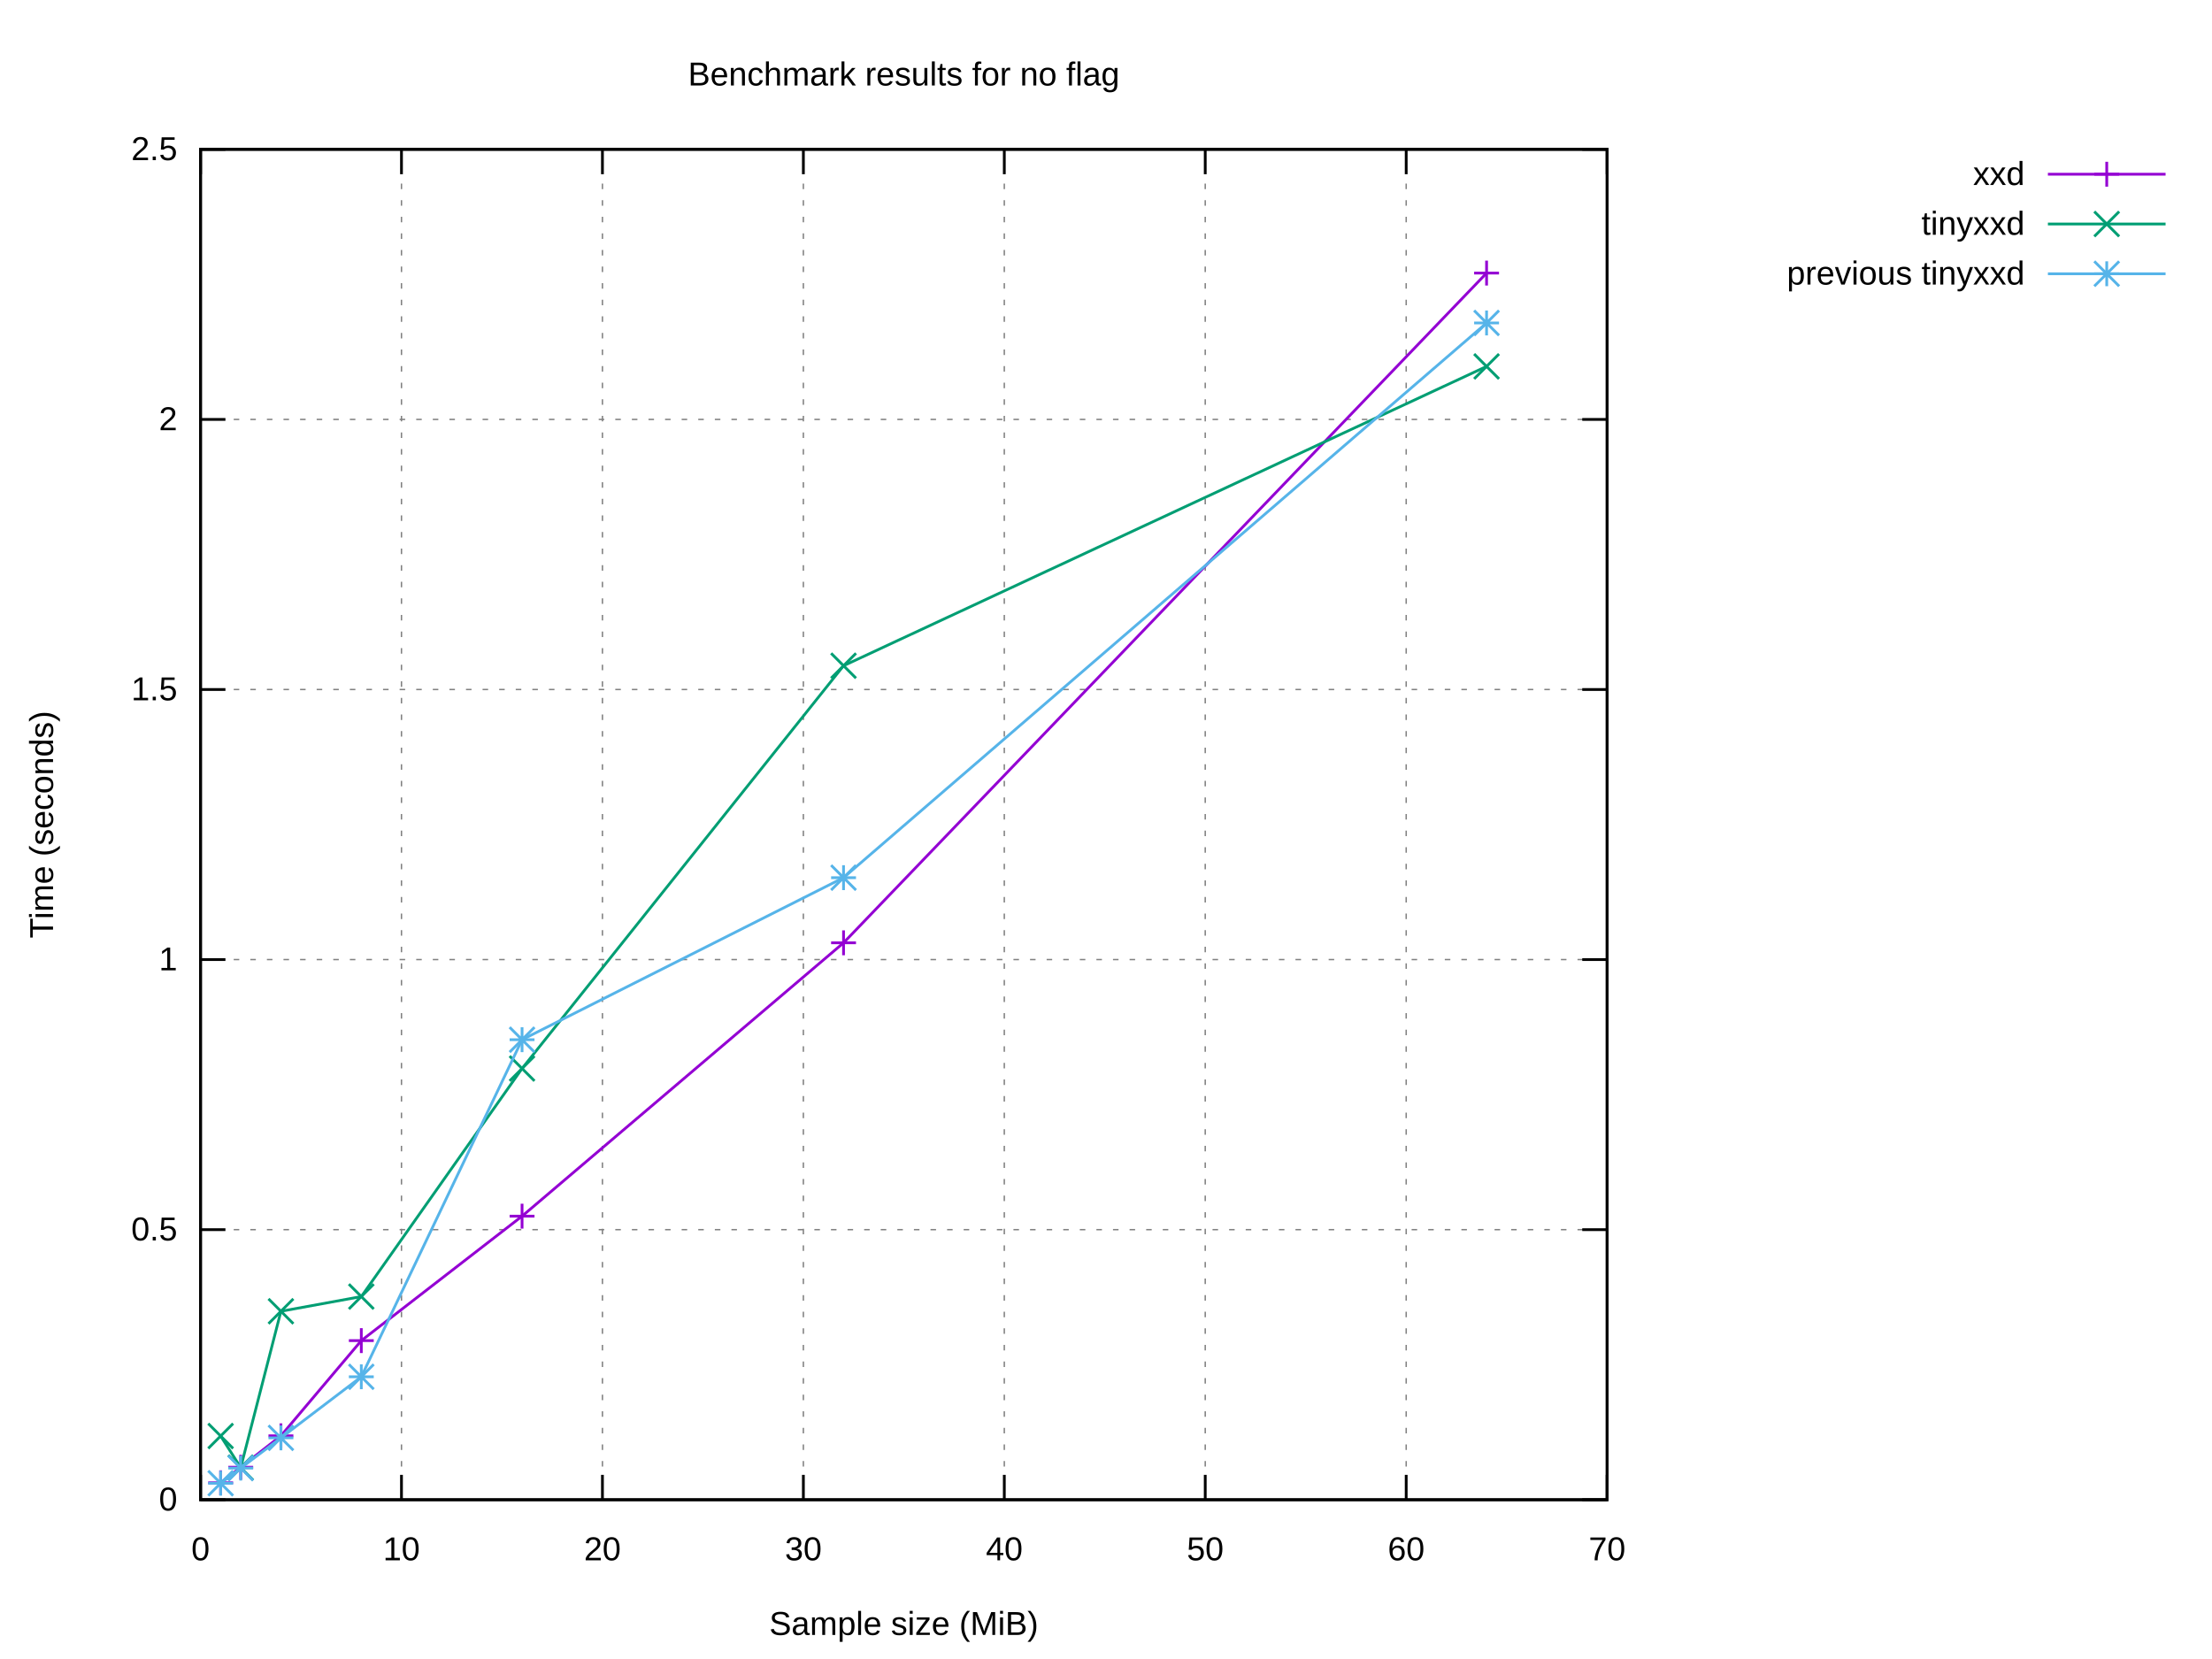
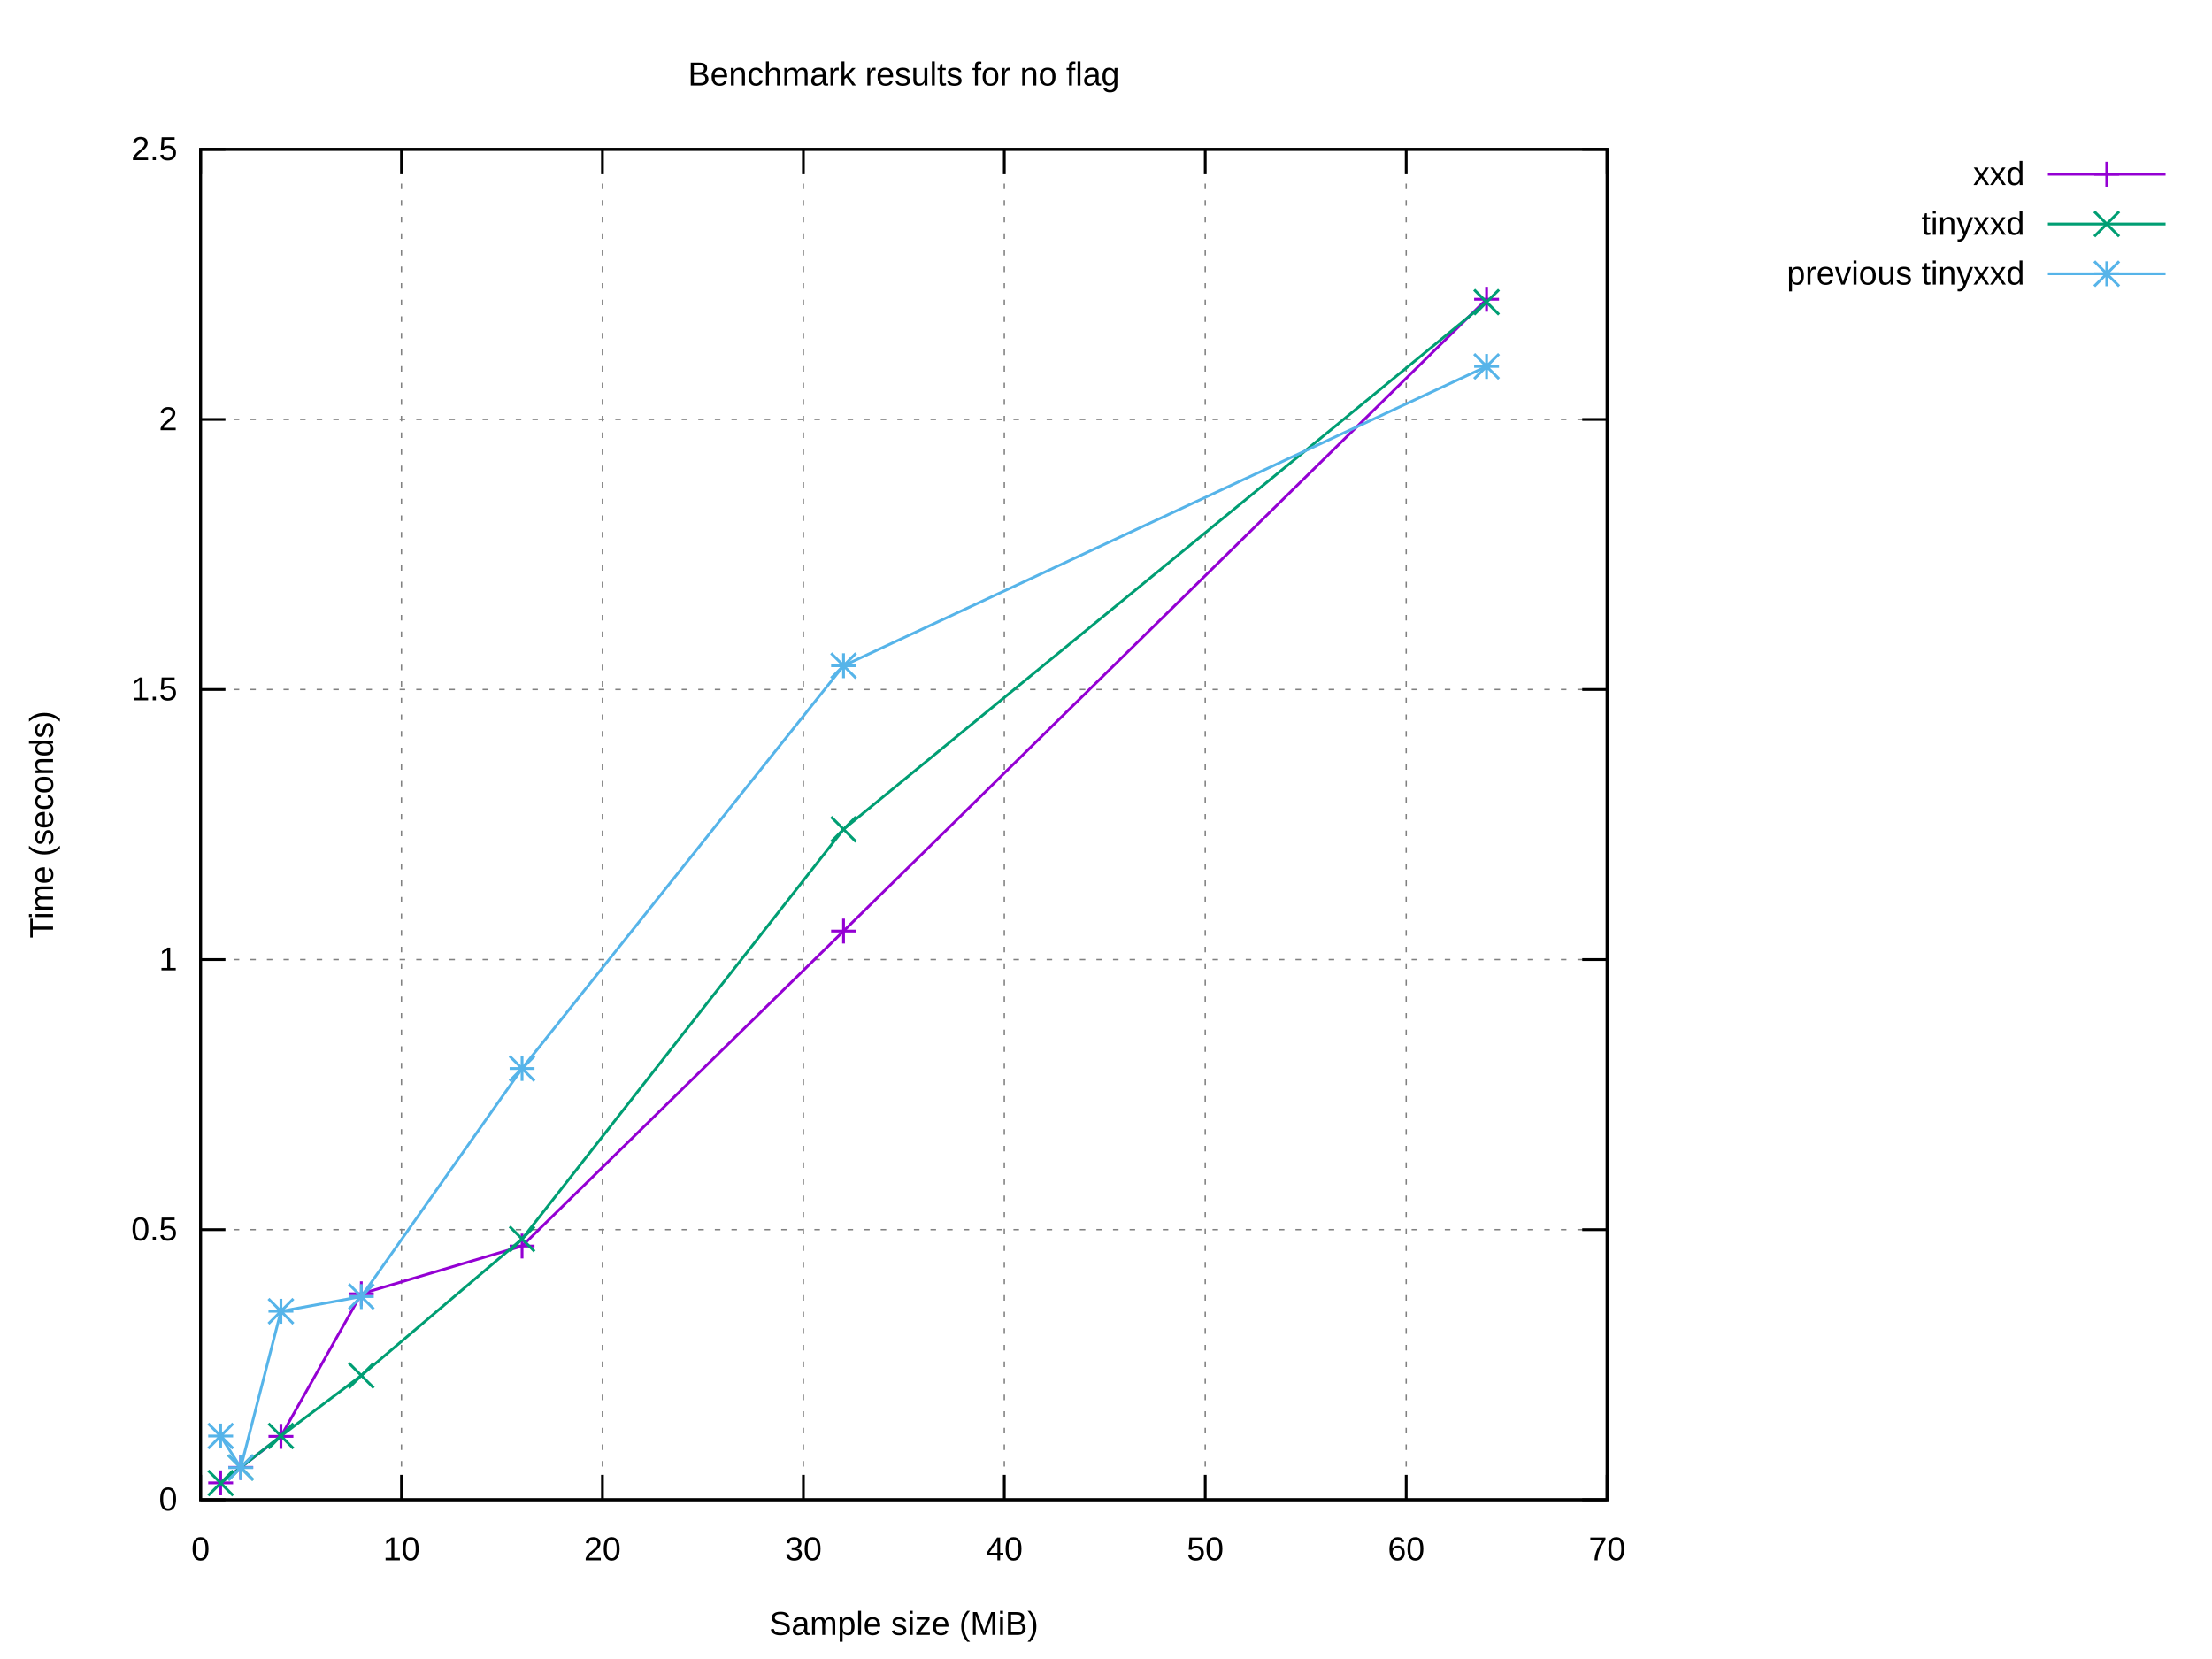
<svg xmlns="http://www.w3.org/2000/svg" xmlns:xlink="http://www.w3.org/1999/xlink" width="800" height="600" viewBox="0 0 800 600">
  <g id="gnuplot_canvas">
    <rect x="0" y="0" width="800" height="600" fill="#ffffff" />
    <defs>
      <circle id="gpDot" r="0.5" stroke-width="0.5" stroke="currentColor" />
      <path id="gpPt0" stroke-width="0.222" stroke="currentColor" d="M-1,0 h2 M0,-1 v2" />
      <path id="gpPt1" stroke-width="0.222" stroke="currentColor" d="M-1,-1 L1,1 M1,-1 L-1,1" />
      <path id="gpPt2" stroke-width="0.222" stroke="currentColor" d="M-1,0 L1,0 M0,-1 L0,1 M-1,-1 L1,1 M-1,1 L1,-1" />
      <rect id="gpPt3" stroke-width="0.222" stroke="currentColor" x="-1" y="-1" width="2" height="2" />
      <rect id="gpPt4" stroke-width="0.222" stroke="currentColor" fill="currentColor" x="-1" y="-1" width="2" height="2" />
      <circle id="gpPt5" stroke-width="0.222" stroke="currentColor" cx="0" cy="0" r="1" />
      <use xlink:href="#gpPt5" id="gpPt6" fill="currentColor" stroke="none" />
      <path id="gpPt7" stroke-width="0.222" stroke="currentColor" d="M0,-1.33 L-1.33,0.67 L1.33,0.67 z" />
      <use xlink:href="#gpPt7" id="gpPt8" fill="currentColor" stroke="none" />
      <use xlink:href="#gpPt7" id="gpPt9" stroke="currentColor" transform="rotate(180)" />
      <use xlink:href="#gpPt9" id="gpPt10" fill="currentColor" stroke="none" />
      <use xlink:href="#gpPt3" id="gpPt11" stroke="currentColor" transform="rotate(45)" />
      <use xlink:href="#gpPt11" id="gpPt12" fill="currentColor" stroke="none" />
      <path id="gpPt13" stroke-width="0.222" stroke="currentColor" d="M0,1.330 L1.265,0.411 L0.782,-1.067 L-0.782,-1.076 L-1.265,0.411 z" />
      <use xlink:href="#gpPt13" id="gpPt14" fill="currentColor" stroke="none" />
      <filter id="textbox" filterUnits="objectBoundingBox" x="0" y="0" height="1" width="1">
        <feFlood flood-color="#FFFFFF" flood-opacity="1" result="bgnd" />
        <feComposite in="SourceGraphic" in2="bgnd" operator="atop" />
      </filter>
      <filter id="greybox" filterUnits="objectBoundingBox" x="0" y="0" height="1" width="1">
        <feFlood flood-color="lightgrey" flood-opacity="1" result="grey" />
        <feComposite in="SourceGraphic" in2="grey" operator="atop" />
      </filter>
    </defs>
    <g fill="none" color="#FFFFFF" stroke="currentColor" stroke-width="1.00" stroke-linecap="butt" stroke-linejoin="miter">
</g>
    <g fill="none" color="black" stroke="currentColor" stroke-width="1.00" stroke-linecap="butt" stroke-linejoin="miter">
</g>
    <g fill="none" color="black" stroke="black" stroke-width="0.50" stroke-linecap="butt" stroke-linejoin="miter">
</g>
    <g fill="none" color="gray" stroke="currentColor" stroke-width="0.50" stroke-linecap="butt" stroke-linejoin="miter">
      <path stroke="gray" stroke-dasharray="2,4" class="gridline" d="M72.53,542.40 L581.24,542.40  " />
    </g>
    <g fill="none" color="gray" stroke="gray" stroke-width="1.00" stroke-linecap="butt" stroke-linejoin="miter">
</g>
    <g fill="none" color="black" stroke="currentColor" stroke-width="1.00" stroke-linecap="butt" stroke-linejoin="miter">
      <path stroke="black" d="M72.53,542.40 L81.53,542.40 M581.24,542.40 L572.24,542.40  " />
      <g transform="translate(64.14,546.30)" stroke="none" fill="black" font-family="Arial" font-size="12.00" text-anchor="end">
        <text>
          <tspan font-family="Arial"> 0</tspan>
        </text>
      </g>
    </g>
    <g fill="none" color="black" stroke="currentColor" stroke-width="1.00" stroke-linecap="butt" stroke-linejoin="miter">
</g>
    <g fill="none" color="black" stroke="black" stroke-width="0.50" stroke-linecap="butt" stroke-linejoin="miter">
</g>
    <g fill="none" color="gray" stroke="currentColor" stroke-width="0.50" stroke-linecap="butt" stroke-linejoin="miter">
      <path stroke="gray" stroke-dasharray="2,4" class="gridline" d="M72.53,444.72 L581.24,444.72  " />
    </g>
    <g fill="none" color="gray" stroke="gray" stroke-width="1.00" stroke-linecap="butt" stroke-linejoin="miter">
</g>
    <g fill="none" color="black" stroke="currentColor" stroke-width="1.00" stroke-linecap="butt" stroke-linejoin="miter">
      <path stroke="black" d="M72.53,444.72 L81.53,444.72 M581.24,444.72 L572.24,444.72  " />
      <g transform="translate(64.14,448.62)" stroke="none" fill="black" font-family="Arial" font-size="12.00" text-anchor="end">
        <text>
          <tspan font-family="Arial"> 0.5</tspan>
        </text>
      </g>
    </g>
    <g fill="none" color="black" stroke="currentColor" stroke-width="1.00" stroke-linecap="butt" stroke-linejoin="miter">
</g>
    <g fill="none" color="black" stroke="black" stroke-width="0.50" stroke-linecap="butt" stroke-linejoin="miter">
</g>
    <g fill="none" color="gray" stroke="currentColor" stroke-width="0.50" stroke-linecap="butt" stroke-linejoin="miter">
      <path stroke="gray" stroke-dasharray="2,4" class="gridline" d="M72.53,347.04 L581.24,347.04  " />
    </g>
    <g fill="none" color="gray" stroke="gray" stroke-width="1.00" stroke-linecap="butt" stroke-linejoin="miter">
</g>
    <g fill="none" color="black" stroke="currentColor" stroke-width="1.00" stroke-linecap="butt" stroke-linejoin="miter">
      <path stroke="black" d="M72.53,347.04 L81.53,347.04 M581.24,347.04 L572.24,347.04  " />
      <g transform="translate(64.14,350.94)" stroke="none" fill="black" font-family="Arial" font-size="12.00" text-anchor="end">
        <text>
          <tspan font-family="Arial"> 1</tspan>
        </text>
      </g>
    </g>
    <g fill="none" color="black" stroke="currentColor" stroke-width="1.00" stroke-linecap="butt" stroke-linejoin="miter">
</g>
    <g fill="none" color="black" stroke="black" stroke-width="0.50" stroke-linecap="butt" stroke-linejoin="miter">
</g>
    <g fill="none" color="gray" stroke="currentColor" stroke-width="0.50" stroke-linecap="butt" stroke-linejoin="miter">
      <path stroke="gray" stroke-dasharray="2,4" class="gridline" d="M72.53,249.37 L581.24,249.37  " />
    </g>
    <g fill="none" color="gray" stroke="gray" stroke-width="1.00" stroke-linecap="butt" stroke-linejoin="miter">
</g>
    <g fill="none" color="black" stroke="currentColor" stroke-width="1.00" stroke-linecap="butt" stroke-linejoin="miter">
      <path stroke="black" d="M72.53,249.37 L81.53,249.37 M581.24,249.37 L572.24,249.37  " />
      <g transform="translate(64.14,253.27)" stroke="none" fill="black" font-family="Arial" font-size="12.00" text-anchor="end">
        <text>
          <tspan font-family="Arial"> 1.5</tspan>
        </text>
      </g>
    </g>
    <g fill="none" color="black" stroke="currentColor" stroke-width="1.00" stroke-linecap="butt" stroke-linejoin="miter">
</g>
    <g fill="none" color="black" stroke="black" stroke-width="0.50" stroke-linecap="butt" stroke-linejoin="miter">
</g>
    <g fill="none" color="gray" stroke="currentColor" stroke-width="0.50" stroke-linecap="butt" stroke-linejoin="miter">
      <path stroke="gray" stroke-dasharray="2,4" class="gridline" d="M72.53,151.69 L581.24,151.69  " />
    </g>
    <g fill="none" color="gray" stroke="gray" stroke-width="1.00" stroke-linecap="butt" stroke-linejoin="miter">
</g>
    <g fill="none" color="black" stroke="currentColor" stroke-width="1.00" stroke-linecap="butt" stroke-linejoin="miter">
      <path stroke="black" d="M72.53,151.69 L81.53,151.69 M581.24,151.69 L572.24,151.69  " />
      <g transform="translate(64.14,155.59)" stroke="none" fill="black" font-family="Arial" font-size="12.00" text-anchor="end">
        <text>
          <tspan font-family="Arial"> 2</tspan>
        </text>
      </g>
    </g>
    <g fill="none" color="black" stroke="currentColor" stroke-width="1.00" stroke-linecap="butt" stroke-linejoin="miter">
</g>
    <g fill="none" color="black" stroke="black" stroke-width="0.50" stroke-linecap="butt" stroke-linejoin="miter">
</g>
    <g fill="none" color="gray" stroke="currentColor" stroke-width="0.50" stroke-linecap="butt" stroke-linejoin="miter">
      <path stroke="gray" stroke-dasharray="2,4" class="gridline" d="M72.53,54.01 L581.24,54.01  " />
    </g>
    <g fill="none" color="gray" stroke="gray" stroke-width="1.00" stroke-linecap="butt" stroke-linejoin="miter">
</g>
    <g fill="none" color="black" stroke="currentColor" stroke-width="1.00" stroke-linecap="butt" stroke-linejoin="miter">
      <path stroke="black" d="M72.53,54.01 L81.53,54.01 M581.24,54.01 L572.24,54.01  " />
      <g transform="translate(64.14,57.91)" stroke="none" fill="black" font-family="Arial" font-size="12.00" text-anchor="end">
        <text>
          <tspan font-family="Arial"> 2.5</tspan>
        </text>
      </g>
    </g>
    <g fill="none" color="black" stroke="currentColor" stroke-width="1.00" stroke-linecap="butt" stroke-linejoin="miter">
</g>
    <g fill="none" color="black" stroke="black" stroke-width="0.50" stroke-linecap="butt" stroke-linejoin="miter">
</g>
    <g fill="none" color="gray" stroke="currentColor" stroke-width="0.50" stroke-linecap="butt" stroke-linejoin="miter">
      <path stroke="gray" stroke-dasharray="2,4" class="gridline" d="M72.53,542.40 L72.53,54.01  " />
    </g>
    <g fill="none" color="gray" stroke="gray" stroke-width="1.00" stroke-linecap="butt" stroke-linejoin="miter">
</g>
    <g fill="none" color="black" stroke="currentColor" stroke-width="1.00" stroke-linecap="butt" stroke-linejoin="miter">
      <path stroke="black" d="M72.53,542.40 L72.53,533.40 M72.53,54.01 L72.53,63.01  " />
      <g transform="translate(72.53,564.30)" stroke="none" fill="black" font-family="Arial" font-size="12.00" text-anchor="middle">
        <text>
          <tspan font-family="Arial"> 0</tspan>
        </text>
      </g>
    </g>
    <g fill="none" color="black" stroke="currentColor" stroke-width="1.00" stroke-linecap="butt" stroke-linejoin="miter">
</g>
    <g fill="none" color="black" stroke="black" stroke-width="0.50" stroke-linecap="butt" stroke-linejoin="miter">
</g>
    <g fill="none" color="gray" stroke="currentColor" stroke-width="0.50" stroke-linecap="butt" stroke-linejoin="miter">
      <path stroke="gray" stroke-dasharray="2,4" class="gridline" d="M145.20,542.40 L145.20,54.01  " />
    </g>
    <g fill="none" color="gray" stroke="gray" stroke-width="1.00" stroke-linecap="butt" stroke-linejoin="miter">
</g>
    <g fill="none" color="black" stroke="currentColor" stroke-width="1.00" stroke-linecap="butt" stroke-linejoin="miter">
      <path stroke="black" d="M145.20,542.40 L145.20,533.40 M145.20,54.01 L145.20,63.01  " />
      <g transform="translate(145.20,564.30)" stroke="none" fill="black" font-family="Arial" font-size="12.00" text-anchor="middle">
        <text>
          <tspan font-family="Arial"> 10</tspan>
        </text>
      </g>
    </g>
    <g fill="none" color="black" stroke="currentColor" stroke-width="1.00" stroke-linecap="butt" stroke-linejoin="miter">
</g>
    <g fill="none" color="black" stroke="black" stroke-width="0.50" stroke-linecap="butt" stroke-linejoin="miter">
</g>
    <g fill="none" color="gray" stroke="currentColor" stroke-width="0.50" stroke-linecap="butt" stroke-linejoin="miter">
      <path stroke="gray" stroke-dasharray="2,4" class="gridline" d="M217.88,542.40 L217.88,54.01  " />
    </g>
    <g fill="none" color="gray" stroke="gray" stroke-width="1.00" stroke-linecap="butt" stroke-linejoin="miter">
</g>
    <g fill="none" color="black" stroke="currentColor" stroke-width="1.00" stroke-linecap="butt" stroke-linejoin="miter">
      <path stroke="black" d="M217.88,542.40 L217.88,533.40 M217.88,54.01 L217.88,63.01  " />
      <g transform="translate(217.88,564.30)" stroke="none" fill="black" font-family="Arial" font-size="12.00" text-anchor="middle">
        <text>
          <tspan font-family="Arial"> 20</tspan>
        </text>
      </g>
    </g>
    <g fill="none" color="black" stroke="currentColor" stroke-width="1.00" stroke-linecap="butt" stroke-linejoin="miter">
</g>
    <g fill="none" color="black" stroke="black" stroke-width="0.50" stroke-linecap="butt" stroke-linejoin="miter">
</g>
    <g fill="none" color="gray" stroke="currentColor" stroke-width="0.50" stroke-linecap="butt" stroke-linejoin="miter">
      <path stroke="gray" stroke-dasharray="2,4" class="gridline" d="M290.55,542.40 L290.55,54.01  " />
    </g>
    <g fill="none" color="gray" stroke="gray" stroke-width="1.00" stroke-linecap="butt" stroke-linejoin="miter">
</g>
    <g fill="none" color="black" stroke="currentColor" stroke-width="1.00" stroke-linecap="butt" stroke-linejoin="miter">
      <path stroke="black" d="M290.55,542.40 L290.55,533.40 M290.55,54.01 L290.55,63.01  " />
      <g transform="translate(290.55,564.30)" stroke="none" fill="black" font-family="Arial" font-size="12.00" text-anchor="middle">
        <text>
          <tspan font-family="Arial"> 30</tspan>
        </text>
      </g>
    </g>
    <g fill="none" color="black" stroke="currentColor" stroke-width="1.00" stroke-linecap="butt" stroke-linejoin="miter">
</g>
    <g fill="none" color="black" stroke="black" stroke-width="0.50" stroke-linecap="butt" stroke-linejoin="miter">
</g>
    <g fill="none" color="gray" stroke="currentColor" stroke-width="0.50" stroke-linecap="butt" stroke-linejoin="miter">
      <path stroke="gray" stroke-dasharray="2,4" class="gridline" d="M363.22,542.40 L363.22,54.01  " />
    </g>
    <g fill="none" color="gray" stroke="gray" stroke-width="1.00" stroke-linecap="butt" stroke-linejoin="miter">
</g>
    <g fill="none" color="black" stroke="currentColor" stroke-width="1.00" stroke-linecap="butt" stroke-linejoin="miter">
      <path stroke="black" d="M363.22,542.40 L363.22,533.40 M363.22,54.01 L363.22,63.01  " />
      <g transform="translate(363.22,564.30)" stroke="none" fill="black" font-family="Arial" font-size="12.00" text-anchor="middle">
        <text>
          <tspan font-family="Arial"> 40</tspan>
        </text>
      </g>
    </g>
    <g fill="none" color="black" stroke="currentColor" stroke-width="1.00" stroke-linecap="butt" stroke-linejoin="miter">
</g>
    <g fill="none" color="black" stroke="black" stroke-width="0.50" stroke-linecap="butt" stroke-linejoin="miter">
</g>
    <g fill="none" color="gray" stroke="currentColor" stroke-width="0.50" stroke-linecap="butt" stroke-linejoin="miter">
      <path stroke="gray" stroke-dasharray="2,4" class="gridline" d="M435.89,542.40 L435.89,54.01  " />
    </g>
    <g fill="none" color="gray" stroke="gray" stroke-width="1.00" stroke-linecap="butt" stroke-linejoin="miter">
</g>
    <g fill="none" color="black" stroke="currentColor" stroke-width="1.00" stroke-linecap="butt" stroke-linejoin="miter">
      <path stroke="black" d="M435.89,542.40 L435.89,533.40 M435.89,54.01 L435.89,63.01  " />
      <g transform="translate(435.89,564.30)" stroke="none" fill="black" font-family="Arial" font-size="12.00" text-anchor="middle">
        <text>
          <tspan font-family="Arial"> 50</tspan>
        </text>
      </g>
    </g>
    <g fill="none" color="black" stroke="currentColor" stroke-width="1.00" stroke-linecap="butt" stroke-linejoin="miter">
</g>
    <g fill="none" color="black" stroke="black" stroke-width="0.50" stroke-linecap="butt" stroke-linejoin="miter">
</g>
    <g fill="none" color="gray" stroke="currentColor" stroke-width="0.50" stroke-linecap="butt" stroke-linejoin="miter">
      <path stroke="gray" stroke-dasharray="2,4" class="gridline" d="M508.57,542.40 L508.57,54.01  " />
    </g>
    <g fill="none" color="gray" stroke="gray" stroke-width="1.00" stroke-linecap="butt" stroke-linejoin="miter">
</g>
    <g fill="none" color="black" stroke="currentColor" stroke-width="1.00" stroke-linecap="butt" stroke-linejoin="miter">
      <path stroke="black" d="M508.57,542.40 L508.57,533.40 M508.57,54.01 L508.57,63.01  " />
      <g transform="translate(508.57,564.30)" stroke="none" fill="black" font-family="Arial" font-size="12.00" text-anchor="middle">
        <text>
          <tspan font-family="Arial"> 60</tspan>
        </text>
      </g>
    </g>
    <g fill="none" color="black" stroke="currentColor" stroke-width="1.00" stroke-linecap="butt" stroke-linejoin="miter">
</g>
    <g fill="none" color="black" stroke="black" stroke-width="0.50" stroke-linecap="butt" stroke-linejoin="miter">
</g>
    <g fill="none" color="gray" stroke="currentColor" stroke-width="0.50" stroke-linecap="butt" stroke-linejoin="miter">
      <path stroke="gray" stroke-dasharray="2,4" class="gridline" d="M581.24,542.40 L581.24,54.01  " />
    </g>
    <g fill="none" color="gray" stroke="gray" stroke-width="1.00" stroke-linecap="butt" stroke-linejoin="miter">
</g>
    <g fill="none" color="black" stroke="currentColor" stroke-width="1.00" stroke-linecap="butt" stroke-linejoin="miter">
      <path stroke="black" d="M581.24,542.40 L581.24,533.40 M581.24,54.01 L581.24,63.01  " />
      <g transform="translate(581.24,564.30)" stroke="none" fill="black" font-family="Arial" font-size="12.00" text-anchor="middle">
        <text>
          <tspan font-family="Arial"> 70</tspan>
        </text>
      </g>
    </g>
    <g fill="none" color="black" stroke="currentColor" stroke-width="1.00" stroke-linecap="butt" stroke-linejoin="miter">
</g>
    <g fill="none" color="black" stroke="currentColor" stroke-width="1.00" stroke-linecap="butt" stroke-linejoin="miter">
      <path stroke="black" d="M72.53,54.01 L72.53,542.40 L581.24,542.40 L581.24,54.01 L72.53,54.01 Z  " />
    </g>
    <g fill="none" color="black" stroke="currentColor" stroke-width="1.00" stroke-linecap="butt" stroke-linejoin="miter">
</g>
    <g id="gnuplot_plot_1">
      <g fill="none" color="black" stroke="currentColor" stroke-width="1.00" stroke-linecap="butt" stroke-linejoin="miter">
        <g transform="translate(732.26,66.91)" stroke="none" fill="black" font-family="Arial" font-size="12.00" text-anchor="end">
          <text>
            <tspan font-family="Arial">xxd</tspan>
          </text>
        </g>
      </g>
      <g fill="none" color="black" stroke="currentColor" stroke-width="1.00" stroke-linecap="butt" stroke-linejoin="miter">
-         <path stroke="rgb(148,   0, 211)" d="M740.65,63.01 L783.21,63.01 M537.64,98.76 L305.08,340.98 L188.81,439.84 L130.67,484.85 L101.60,519.28 L87.06,530.64   L79.80,536.27  " />
-         <use xlink:href="#gpPt0" transform="translate(537.64,98.76) scale(4.50)" color="rgb(148,   0, 211)" />
-         <use xlink:href="#gpPt0" transform="translate(305.08,340.98) scale(4.50)" color="rgb(148,   0, 211)" />
-         <use xlink:href="#gpPt0" transform="translate(188.81,439.84) scale(4.50)" color="rgb(148,   0, 211)" />
-         <use xlink:href="#gpPt0" transform="translate(130.67,484.85) scale(4.50)" color="rgb(148,   0, 211)" />
-         <use xlink:href="#gpPt0" transform="translate(101.60,519.28) scale(4.50)" color="rgb(148,   0, 211)" />
-         <use xlink:href="#gpPt0" transform="translate(87.06,530.64) scale(4.50)" color="rgb(148,   0, 211)" />
-         <use xlink:href="#gpPt0" transform="translate(79.80,536.27) scale(4.50)" color="rgb(148,   0, 211)" />
+         <path stroke="rgb(148,   0, 211)" d="M740.65,63.01 L783.21,63.01 M537.64,108.23 L305.08,336.73 L188.81,450.65 L130.67,467.92 L101.60,519.48 L87.06,530.69   L79.80,536.29  " />
+         <use xlink:href="#gpPt0" transform="translate(537.64,108.23) scale(4.50)" color="rgb(148,   0, 211)" />
+         <use xlink:href="#gpPt0" transform="translate(305.08,336.73) scale(4.50)" color="rgb(148,   0, 211)" />
+         <use xlink:href="#gpPt0" transform="translate(188.81,450.65) scale(4.50)" color="rgb(148,   0, 211)" />
+         <use xlink:href="#gpPt0" transform="translate(130.67,467.92) scale(4.50)" color="rgb(148,   0, 211)" />
+         <use xlink:href="#gpPt0" transform="translate(101.60,519.48) scale(4.50)" color="rgb(148,   0, 211)" />
+         <use xlink:href="#gpPt0" transform="translate(87.06,530.69) scale(4.50)" color="rgb(148,   0, 211)" />
+         <use xlink:href="#gpPt0" transform="translate(79.80,536.29) scale(4.50)" color="rgb(148,   0, 211)" />
        <use xlink:href="#gpPt0" transform="translate(761.93,63.01) scale(4.50)" color="rgb(148,   0, 211)" />
      </g>
    </g>
    <g id="gnuplot_plot_2">
      <g fill="none" color="black" stroke="currentColor" stroke-width="1.00" stroke-linecap="butt" stroke-linejoin="miter">
        <g transform="translate(732.26,84.91)" stroke="none" fill="black" font-family="Arial" font-size="12.00" text-anchor="end">
          <text>
            <tspan font-family="Arial">tinyxxd</tspan>
          </text>
        </g>
      </g>
      <g fill="none" color="black" stroke="currentColor" stroke-width="1.00" stroke-linecap="butt" stroke-linejoin="miter">
-         <path stroke="rgb(  0, 158, 115)" d="M740.65,81.01 L783.21,81.01 M537.64,132.52 L305.08,240.77 L188.81,386.44 L130.67,468.92 L101.60,474.24 L87.06,530.78   L79.80,519.35  " />
-         <use xlink:href="#gpPt1" transform="translate(537.64,132.52) scale(4.50)" color="rgb(  0, 158, 115)" />
-         <use xlink:href="#gpPt1" transform="translate(305.08,240.77) scale(4.50)" color="rgb(  0, 158, 115)" />
-         <use xlink:href="#gpPt1" transform="translate(188.81,386.44) scale(4.50)" color="rgb(  0, 158, 115)" />
-         <use xlink:href="#gpPt1" transform="translate(130.67,468.92) scale(4.50)" color="rgb(  0, 158, 115)" />
-         <use xlink:href="#gpPt1" transform="translate(101.60,474.24) scale(4.50)" color="rgb(  0, 158, 115)" />
-         <use xlink:href="#gpPt1" transform="translate(87.06,530.78) scale(4.50)" color="rgb(  0, 158, 115)" />
-         <use xlink:href="#gpPt1" transform="translate(79.80,519.35) scale(4.50)" color="rgb(  0, 158, 115)" />
+         <path stroke="rgb(  0, 158, 115)" d="M740.65,81.01 L783.21,81.01 M537.64,109.27 L305.08,299.92 L188.81,448.09 L130.67,497.47 L101.60,519.34 L87.06,530.75   L79.80,536.36  " />
+         <use xlink:href="#gpPt1" transform="translate(537.64,109.27) scale(4.50)" color="rgb(  0, 158, 115)" />
+         <use xlink:href="#gpPt1" transform="translate(305.08,299.92) scale(4.50)" color="rgb(  0, 158, 115)" />
+         <use xlink:href="#gpPt1" transform="translate(188.81,448.09) scale(4.50)" color="rgb(  0, 158, 115)" />
+         <use xlink:href="#gpPt1" transform="translate(130.67,497.47) scale(4.50)" color="rgb(  0, 158, 115)" />
+         <use xlink:href="#gpPt1" transform="translate(101.60,519.34) scale(4.50)" color="rgb(  0, 158, 115)" />
+         <use xlink:href="#gpPt1" transform="translate(87.06,530.75) scale(4.50)" color="rgb(  0, 158, 115)" />
+         <use xlink:href="#gpPt1" transform="translate(79.80,536.36) scale(4.50)" color="rgb(  0, 158, 115)" />
        <use xlink:href="#gpPt1" transform="translate(761.93,81.01) scale(4.50)" color="rgb(  0, 158, 115)" />
      </g>
    </g>
    <g id="gnuplot_plot_3">
      <g fill="none" color="black" stroke="currentColor" stroke-width="1.00" stroke-linecap="butt" stroke-linejoin="miter">
        <g transform="translate(732.26,102.91)" stroke="none" fill="black" font-family="Arial" font-size="12.00" text-anchor="end">
          <text>
            <tspan font-family="Arial">previous tinyxxd</tspan>
          </text>
        </g>
      </g>
      <g fill="none" color="black" stroke="currentColor" stroke-width="1.00" stroke-linecap="butt" stroke-linejoin="miter">
-         <path stroke="rgb( 86, 180, 233)" d="M740.65,99.01 L783.21,99.01 M537.64,116.80 L305.08,317.42 L188.81,376.02 L130.67,497.93 L101.60,520.02 L87.06,530.96   L79.80,536.43  " />
-         <use xlink:href="#gpPt2" transform="translate(537.64,116.80) scale(4.50)" color="rgb( 86, 180, 233)" />
-         <use xlink:href="#gpPt2" transform="translate(305.08,317.42) scale(4.50)" color="rgb( 86, 180, 233)" />
-         <use xlink:href="#gpPt2" transform="translate(188.81,376.02) scale(4.50)" color="rgb( 86, 180, 233)" />
-         <use xlink:href="#gpPt2" transform="translate(130.67,497.93) scale(4.50)" color="rgb( 86, 180, 233)" />
-         <use xlink:href="#gpPt2" transform="translate(101.60,520.02) scale(4.50)" color="rgb( 86, 180, 233)" />
-         <use xlink:href="#gpPt2" transform="translate(87.06,530.96) scale(4.50)" color="rgb( 86, 180, 233)" />
-         <use xlink:href="#gpPt2" transform="translate(79.80,536.43) scale(4.50)" color="rgb( 86, 180, 233)" />
+         <path stroke="rgb( 86, 180, 233)" d="M740.65,99.01 L783.21,99.01 M537.64,132.52 L305.08,240.77 L188.81,386.44 L130.67,468.92 L101.60,474.24 L87.06,530.78   L79.80,519.35  " />
+         <use xlink:href="#gpPt2" transform="translate(537.64,132.52) scale(4.50)" color="rgb( 86, 180, 233)" />
+         <use xlink:href="#gpPt2" transform="translate(305.08,240.77) scale(4.50)" color="rgb( 86, 180, 233)" />
+         <use xlink:href="#gpPt2" transform="translate(188.81,386.44) scale(4.50)" color="rgb( 86, 180, 233)" />
+         <use xlink:href="#gpPt2" transform="translate(130.67,468.92) scale(4.50)" color="rgb( 86, 180, 233)" />
+         <use xlink:href="#gpPt2" transform="translate(101.60,474.24) scale(4.50)" color="rgb( 86, 180, 233)" />
+         <use xlink:href="#gpPt2" transform="translate(87.06,530.78) scale(4.50)" color="rgb( 86, 180, 233)" />
+         <use xlink:href="#gpPt2" transform="translate(79.80,519.35) scale(4.50)" color="rgb( 86, 180, 233)" />
        <use xlink:href="#gpPt2" transform="translate(761.93,99.01) scale(4.50)" color="rgb( 86, 180, 233)" />
      </g>
    </g>
    <g fill="none" color="#FFFFFF" stroke="rgb( 86, 180, 233)" stroke-width="2.00" stroke-linecap="butt" stroke-linejoin="miter">
</g>
    <g fill="none" color="black" stroke="currentColor" stroke-width="2.00" stroke-linecap="butt" stroke-linejoin="miter">
</g>
    <g fill="none" color="black" stroke="black" stroke-width="1.00" stroke-linecap="butt" stroke-linejoin="miter">
</g>
    <g fill="none" color="black" stroke="currentColor" stroke-width="1.00" stroke-linecap="butt" stroke-linejoin="miter">
      <path stroke="black" d="M72.53,54.01 L72.53,542.40 L581.24,542.40 L581.24,54.01 L72.53,54.01 Z  " />
      <g transform="translate(19.18,298.21) rotate(270.00)" stroke="none" fill="black" font-family="Arial" font-size="12.00" text-anchor="middle">
        <text>
          <tspan font-family="Arial">Time (seconds)</tspan>
        </text>
      </g>
    </g>
    <g fill="none" color="black" stroke="currentColor" stroke-width="1.00" stroke-linecap="butt" stroke-linejoin="miter">
      <g transform="translate(326.88,591.30)" stroke="none" fill="black" font-family="Arial" font-size="12.00" text-anchor="middle">
        <text>
          <tspan font-family="Arial">Sample size (MiB)</tspan>
        </text>
      </g>
    </g>
    <g fill="none" color="black" stroke="currentColor" stroke-width="1.00" stroke-linecap="butt" stroke-linejoin="miter">
</g>
    <g fill="none" color="black" stroke="currentColor" stroke-width="1.00" stroke-linecap="butt" stroke-linejoin="miter">
      <g transform="translate(326.88,30.91)" stroke="none" fill="black" font-family="Arial" font-size="12.00" text-anchor="middle">
        <text>
          <tspan font-family="Arial">Benchmark results for no flag</tspan>
        </text>
      </g>
    </g>
    <g fill="none" color="black" stroke="currentColor" stroke-width="1.00" stroke-linecap="butt" stroke-linejoin="miter">
</g>
  </g>
</svg>
